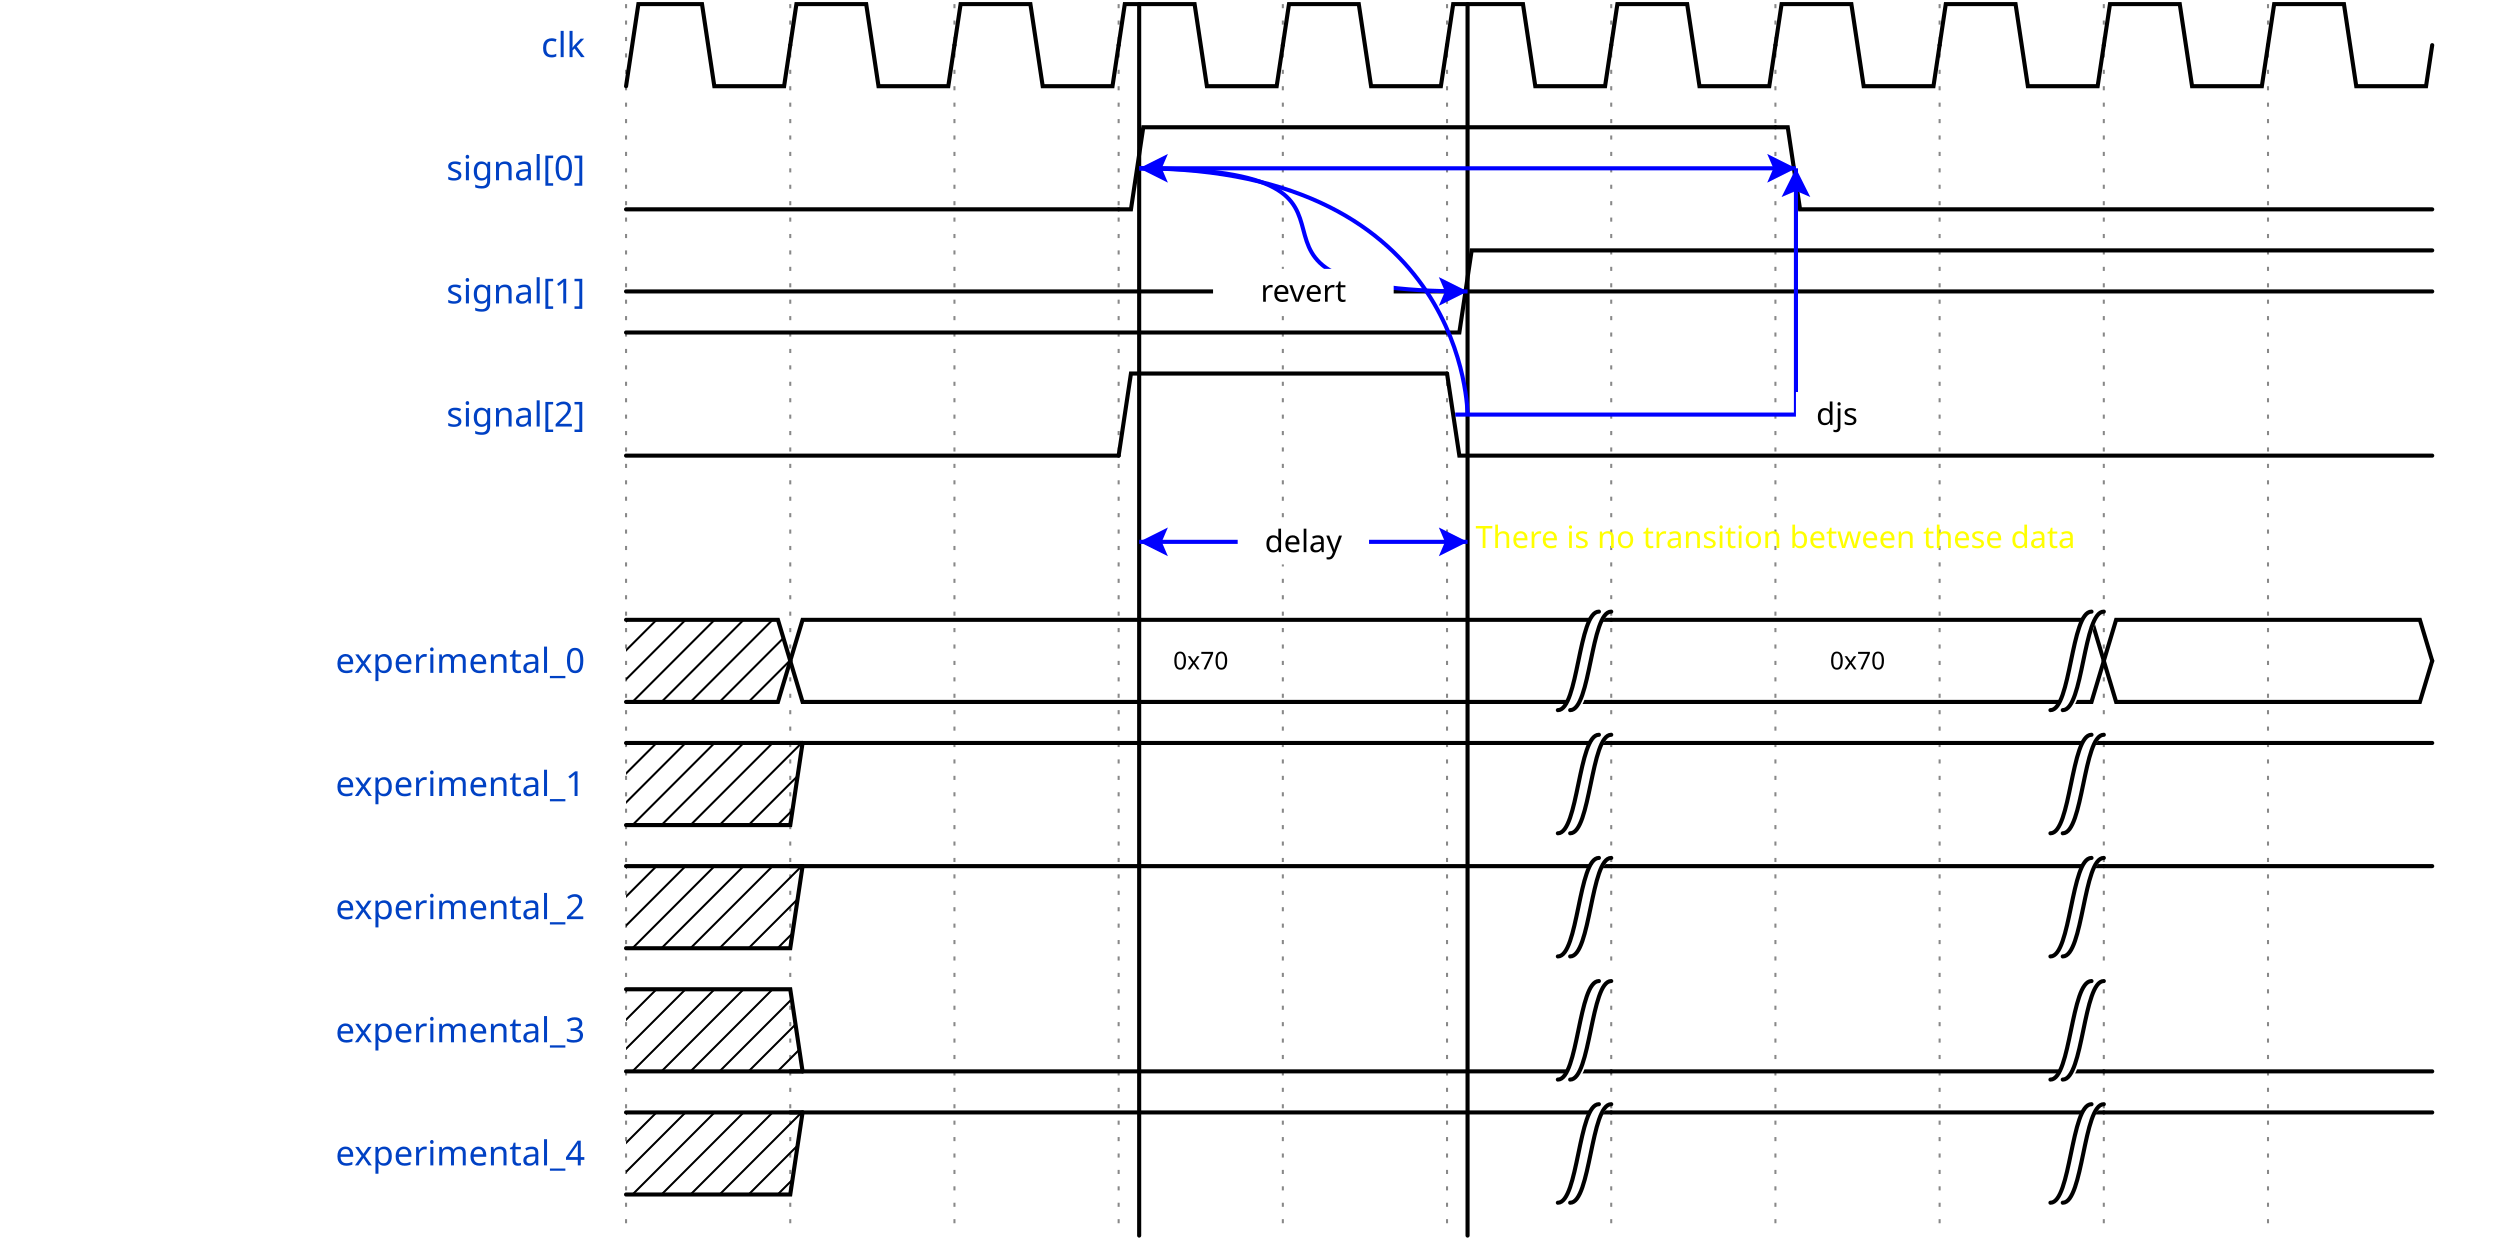
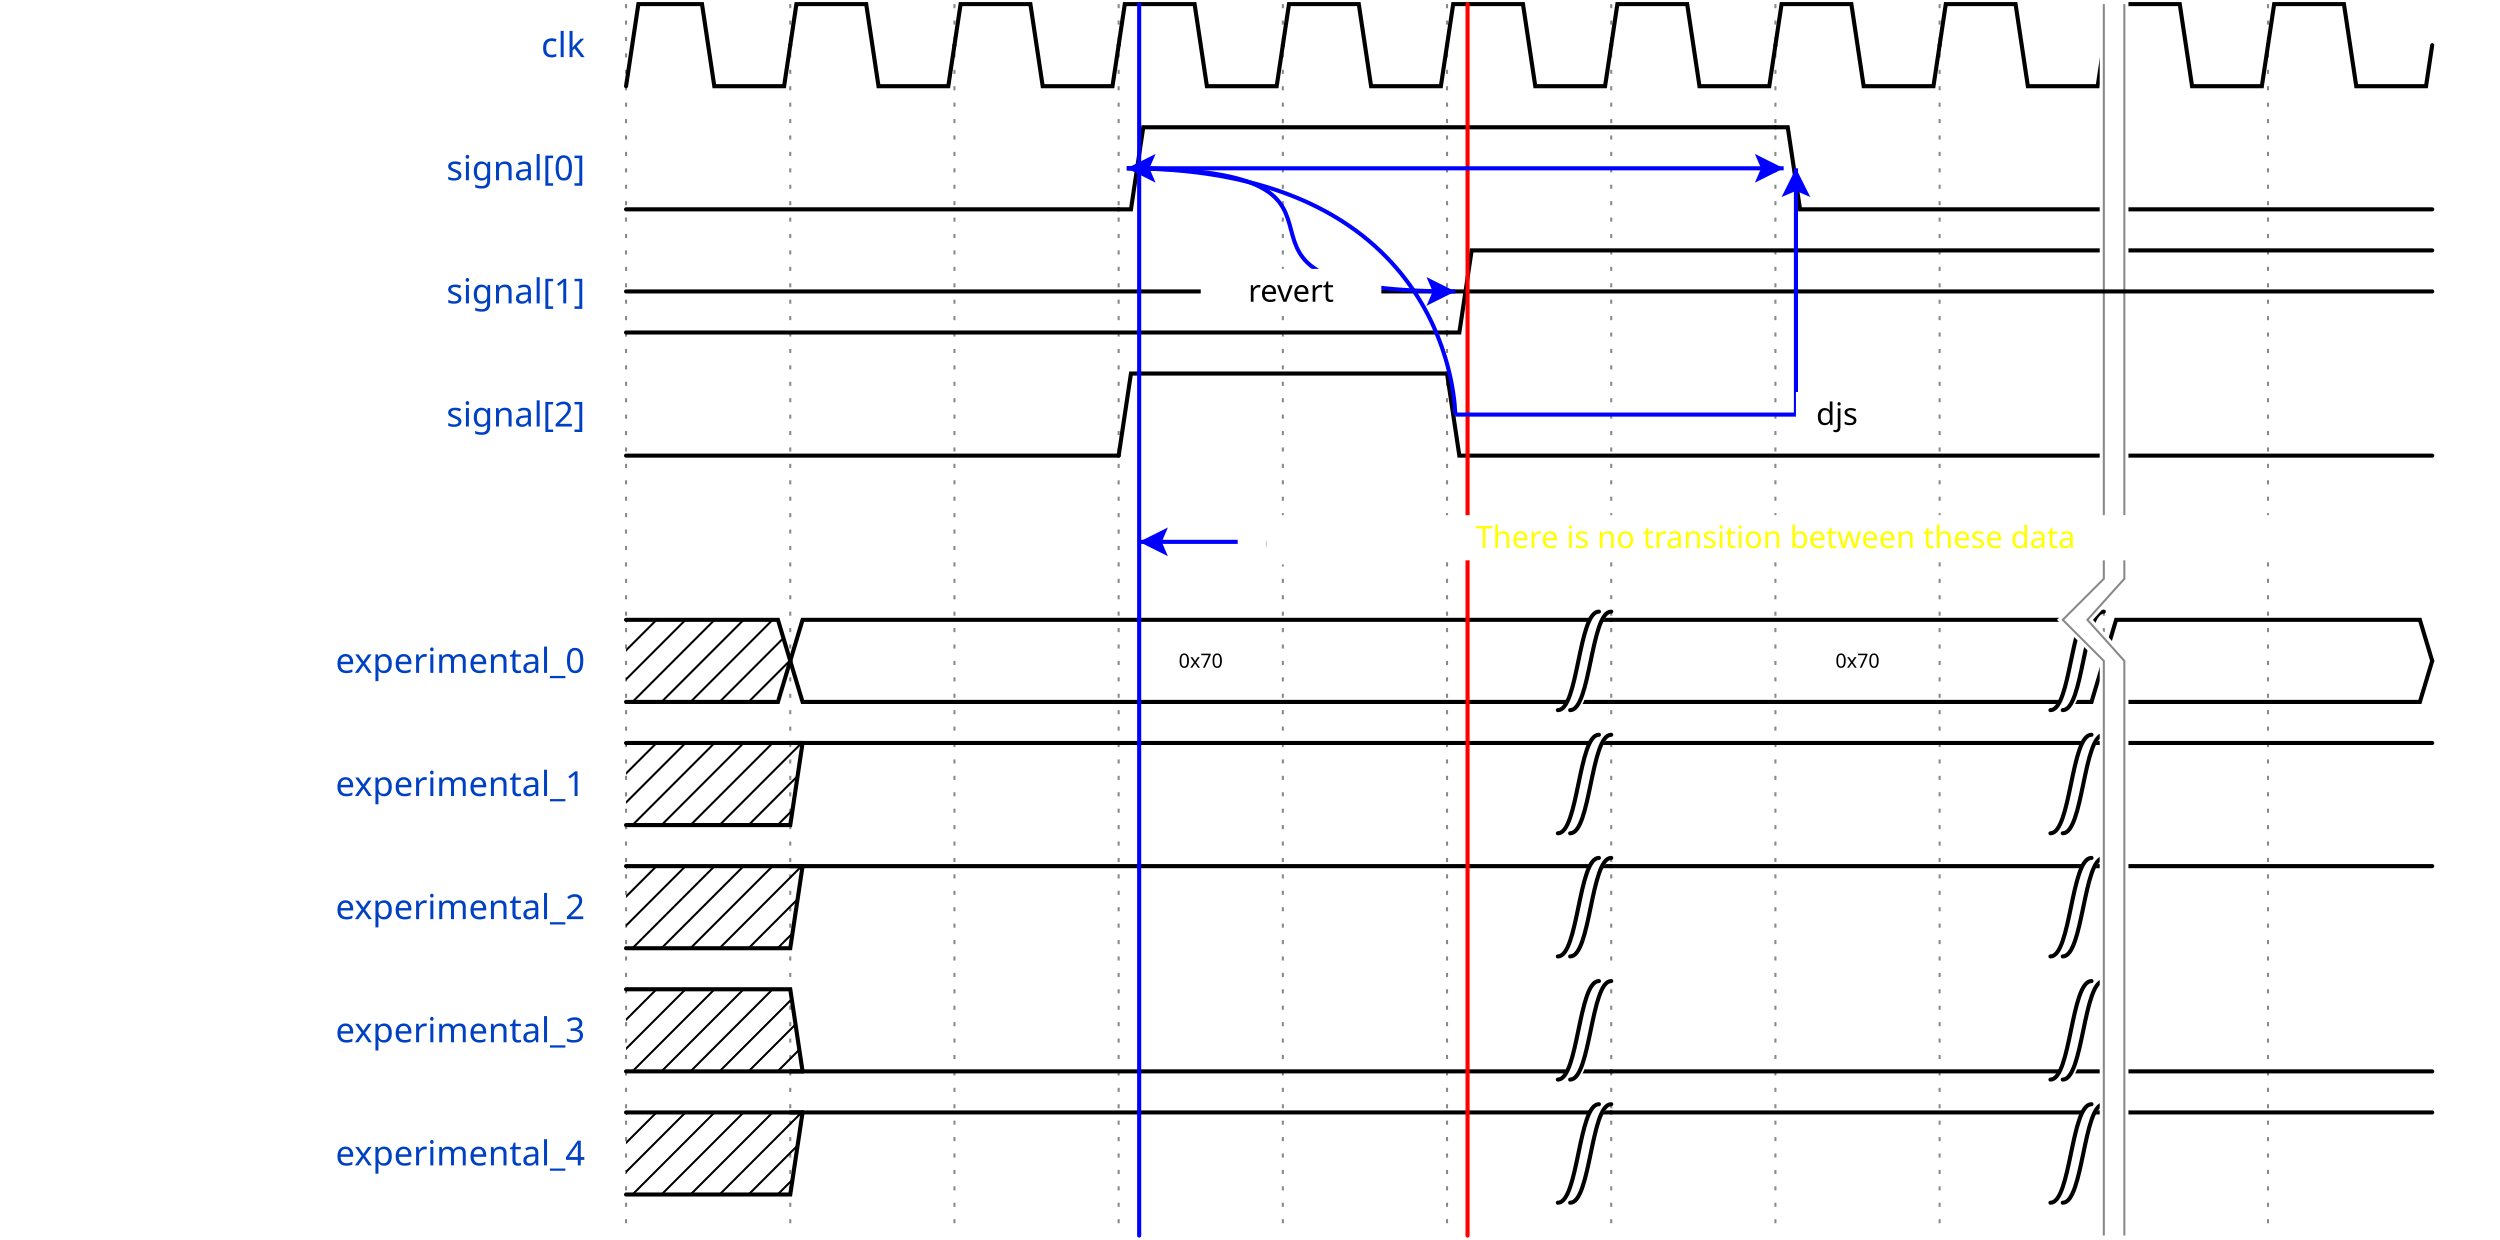
<svg xmlns="http://www.w3.org/2000/svg" width="605" height="300.0" viewBox="-1 -1 606 302.0">
  <style>
- .title {fill: rgba(0, 65, 196, 255);font-weight: 500;font-size: 0.700em;font-family: fira mono;text-align: right;text-anchor: end;dominant-baseline: middle;alignment-baseline: central;}
- .text {fill: rgba(0, 0, 0, 255);font-size: 0.900em;font-style: normal;font-variant: normal;font-weight: 500;font-stretch: normal;text-align: center;font-family: fira mono;}
- .attr {fill: rgba(0, 0, 0, 255);font-size: 9.000px;font-style: normal;font-variant: normal;font-weight: 200;font-stretch: normal;text-align: center;font-family: fira mono;text-anchor: middle;dominant-baseline: middle;alignment-baseline: central;}
+ .title {fill: rgba(0, 65, 196, 255);font-weight: 500;font-size: 0.700em;font-family: Fira Mono;text-align: right;text-anchor: end;dominant-baseline: middle;alignment-baseline: central;}
+ .text {fill: rgba(0, 0, 0, 255);font-size: 0.900em;font-style: normal;font-variant: normal;font-weight: 500;font-stretch: normal;text-align: center;font-family: Fira Mono;}
+ .attr {fill: rgba(0, 0, 0, 255);font-size: 9.000px;font-style: normal;font-variant: normal;font-weight: 200;font-stretch: normal;text-align: center;font-family: Fira Mono;text-anchor: middle;dominant-baseline: middle;alignment-baseline: central;}
.path {fill: none;stroke: rgba(0, 0, 0, 255);stroke-width: 1;stroke-linecap: round;stroke-linejoin: miter;stroke-miterlimit: 4;stroke-dasharray: none;}
.stripe {fill: none;stroke: rgba(0, 0, 0, 255);stroke-width: 0.5;stroke-linecap: round;stroke-linejoin: miter;stroke-miterlimit: 4;stroke-dasharray: none;}
- .data {fill: rgba(0, 0, 0, 255);font-size: 0.500em;font-style: normal;font-variant: normal;font-weight: 500;font-stretch: normal;text-align: center;font-family: fira mono;text-anchor: middle;dominant-baseline: middle;alignment-baseline: central;}
+ .data {fill: rgba(0, 0, 0, 255);font-size: 0.400em;font-style: normal;font-variant: normal;font-weight: 500;font-stretch: normal;text-align: center;font-family: Fira Mono;text-anchor: middle;dominant-baseline: middle;alignment-baseline: central;}
.arrow {fill: rgba(0, 0, 0, 255);stroke: none;}
.hide {fill: rgba(255, 255, 255, 255);stroke: rgba(255, 255, 255, 255);stroke-width: 2;}
- .hash {fill: url(#diagonalHatch);}
+ .hatch {fill: url(#diagonalHatch);}
.s2-polygon {fill: rgba(0, 0, 0, 0);stroke: none;}
.s3-polygon {fill: rgba(255, 255, 176, 255);stroke: none;}
.s4-polygon {fill: rgba(255, 224, 185, 255);stroke: none;}
.s5-polygon {fill: rgba(185, 224, 255, 255);stroke: none;}
.tick {stroke: rgba(136, 136, 136, 255);stroke-width: 0.5;stroke-dasharray: 1, 3;}
+ .big_gap {stroke: rgba(136, 136, 136, 255);stroke-width: 0.5;stroke-dasharray: none;}
.edge {fill: none;stroke: rgba(0, 0, 255, 255);stroke-width: 1;}
.edge-arrow {fill: rgba(0, 0, 255, 255);stroke: none;overflow: visible;}
- .edge-text {font-family: fira mono;font-size: 0.625em;fill: rgba(0, 0, 0, 255);filter: #solid;transform: translate(0, 2.5px);text-anchor: middle;}
+ .edge-text {font-family: Fira Mono;font-size: 0.625em;fill: rgba(0, 0, 0, 255);filter: #solid;transform: translate(0, 2.5px);text-anchor: middle;}
.edge-background {fill: rgba(255, 255, 255, 255);stroke: rgba(255, 255, 255, 255);stroke-width: 2;}
.border {stroke-width: 1.25;stroke: rgba(0, 0, 0, 255);}
- .h1 {fill: rgba(0, 0, 0, 255);font-size: 18.310px;font-weight: bold;font-family: fira mono;text-align: left;dominant-baseline: middle;}
- .h2 {fill: rgba(0, 0, 0, 255);font-size: 14.650px;font-weight: bold;font-family: fira mono;text-align: left;dominant-baseline: middle;}
- .h3 {fill: rgba(0, 0, 0, 255);font-size: 11.720px;font-weight: bold;font-family: fira mono;text-align: left;dominant-baseline: middle;}
- .h4 {fill: rgba(0, 0, 0, 255);font-size: 9.380px;font-weight: bold;font-family: fira mono;text-align: left;dominant-baseline: middle;}
- .h5 {fill: rgba(0, 0, 0, 255);font-size: 7.500px;font-weight: bold;font-family: fira mono;text-align: left;dominant-baseline: middle;}
- .h6 {fill: rgba(0, 0, 0, 255);font-size: 6.000px;font-weight: bold;font-family: fira mono;text-align: left;dominant-baseline: middle;}</style>
+ .h1 {fill: rgba(0, 0, 0, 255);font-size: 15.258px;font-weight: bold;font-family: Fira Mono;text-align: left;dominant-baseline: middle;}
+ .h2 {fill: rgba(0, 0, 0, 255);font-size: 12.208px;font-weight: bold;font-family: Fira Mono;text-align: left;dominant-baseline: middle;}
+ .h3 {fill: rgba(0, 0, 0, 255);font-size: 9.767px;font-weight: bold;font-family: Fira Mono;text-align: left;dominant-baseline: middle;}
+ .h4 {fill: rgba(0, 0, 0, 255);font-size: 7.817px;font-weight: bold;font-family: Fira Mono;text-align: left;dominant-baseline: middle;}
+ .h5 {fill: rgba(0, 0, 0, 255);font-size: 6.250px;font-weight: bold;font-family: Fira Mono;text-align: left;dominant-baseline: middle;}
+ .h6 {fill: rgba(0, 0, 0, 255);font-size: 5.000px;font-weight: bold;font-family: Fira Mono;text-align: left;dominant-baseline: middle;}
+ .reg-data {fill: rgba(0, 0, 0, 255);font-size: 0.800em;font-style: normal;font-variant: normal;font-weight: 500;font-stretch: normal;text-align: center;font-family: Fira Mono;text-anchor: middle;dominant-baseline: middle;alignment-baseline: central;}
+ .reg-pos {fill: rgba(0, 0, 0, 255);font-size: 0.600em;font-style: normal;font-variant: normal;font-weight: 500;font-stretch: normal;text-align: center;font-family: Fira Mono;text-anchor: middle;dominant-baseline: middle;alignment-baseline: central;}</style>
  <defs>
    <pattern id="diagonalHatch" width="5" height="5" patternTransform="rotate(45 0 0)" patternUnits="userSpaceOnUse">
      <line x1="0" y1="0" x2="0" y2="5" style="stroke:black; stroke-width:1" />
    </pattern>
    <marker id="arrow" viewBox="0 0 10 10" refX="10" refY="5" markerWidth="7" markerHeight="7" markerUnits="userSpaceOnUse" orient="auto-start-reverse" style="fill:#00F;">
      <path d="M 0 0 L 10 5 L 0 10 z" />
    </marker>
    <filter x="0" y="0" width="1" height="1" id="solid">
      <feFlood flood-color="white" />
      <feComposite in="SourceGraphic" />
    </filter>
  </defs>
  <g id="a">
    <g id="ticks_1" transform="translate(150, 0)">
      <path d="M0,0 L0,300.0" class="tick" style="fill: none;" />
      <path d="M40,0 L40,300.0" class="tick" style="fill: none;" />
      <path d="M80,0 L80,300.0" class="tick" style="fill: none;" />
      <path d="M120,0 L120,300.0" class="tick" style="fill: none;" />
      <path d="M160,0 L160,300.0" class="tick" style="fill: none;" />
      <path d="M200,0 L200,300.0" class="tick" style="fill: none;" />
      <path d="M240,0 L240,300.0" class="tick" style="fill: none;" />
      <path d="M280,0 L280,300.0" class="tick" style="fill: none;" />
      <path d="M320,0 L320,300.0" class="tick" style="fill: none;" />
      <path d="M360,0 L360,300.0" class="tick" style="fill: none;" />
      <path d="M400,0 L400,300.0" class="tick" style="fill: none;" />
    </g>
    <g id="clk" transform="translate(150, 0)">
      <text x="-10" y="10" class="title" style="stroke: none;">clk</text>
      <g data-symbol="BRICKS.pclk" transform="translate(0, 0)" class="s2">
        <path d="M0,20 L3.0,0 L18.5,0 L21.5,20 L38.5,20 L40,10.0" class="path" style="fill: none;" />
      </g>
      <g data-symbol="BRICKS.pclk" transform="translate(40, 0)" class="s2">
        <path d="M0,10.0 L1.5,0 L18.5,0 L21.5,20 L38.5,20 L40,10.0" class="path" style="fill: none;" />
      </g>
      <g data-symbol="BRICKS.pclk" transform="translate(80, 0)" class="s2">
        <path d="M0,10.0 L1.5,0 L18.5,0 L21.5,20 L38.5,20 L40,10.0" class="path" style="fill: none;" />
      </g>
      <g data-symbol="BRICKS.pclk" transform="translate(120, 0)" class="s2">
        <path d="M0,10.0 L1.5,0 L18.5,0 L21.5,20 L38.5,20 L40,10.0" class="path" style="fill: none;" />
      </g>
      <g data-symbol="BRICKS.pclk" transform="translate(160, 0)" class="s2">
        <path d="M0,10.0 L1.5,0 L18.5,0 L21.5,20 L38.5,20 L40,10.0" class="path" style="fill: none;" />
      </g>
      <g data-symbol="BRICKS.pclk" transform="translate(200, 0)" class="s2">
        <path d="M0,10.0 L1.5,0 L18.5,0 L21.5,20 L38.5,20 L40,10.0" class="path" style="fill: none;" />
      </g>
      <g data-symbol="BRICKS.pclk" transform="translate(240, 0)" class="s2">
        <path d="M0,10.0 L1.5,0 L18.5,0 L21.5,20 L38.5,20 L40,10.0" class="path" style="fill: none;" />
      </g>
      <g data-symbol="BRICKS.pclk" transform="translate(280, 0)" class="s2">
        <path d="M0,10.0 L1.5,0 L18.5,0 L21.5,20 L38.5,20 L40,10.0" class="path" style="fill: none;" />
      </g>
      <g data-symbol="BRICKS.pclk" transform="translate(320, 0)" class="s2">
        <path d="M0,10.0 L1.5,0 L18.5,0 L21.5,20 L38.5,20 L40,10.0" class="path" style="fill: none;" />
      </g>
      <g data-symbol="BRICKS.pclk" transform="translate(360, 0)" class="s2">
        <path d="M0,10.0 L1.5,0 L18.5,0 L21.5,20 L38.5,20 L40,10.0" class="path" style="fill: none;" />
      </g>
      <g data-symbol="BRICKS.pclk" transform="translate(400, 0)" class="s2">
        <path d="M0,10.0 L1.5,0 L18.5,0 L21.5,20 L38.5,20 L40,10.0" class="path" style="fill: none;" />
      </g>
    </g>
    <g id="signal[0]" transform="translate(150, 30.0)">
      <text x="-10" y="10" class="title" style="stroke: none;">signal[0]</text>
      <g data-symbol="BRICKS.zero" transform="translate(0, 0)" class="s2">
        <path d="M0,20 L3,20 L6,20 L120,20" class="path" style="fill: none;" />
      </g>
      <g data-symbol="BRICKS.one" transform="translate(120, 0)" class="s2">
        <path d="M0,20 L3,20 L6,0 L160,0" class="path" style="fill: none;" />
      </g>
      <g data-symbol="BRICKS.zero" transform="translate(280, 0)" class="s2">
        <path d="M0,0 L3,0 L6,20 L160,20" class="path" style="fill: none;" />
      </g>
    </g>
    <g id="signal[1]" transform="translate(150, 60.0)">
      <text x="-10" y="10" class="title" style="stroke: none;">signal[1]</text>
      <g data-symbol="BRICKS.zero" transform="translate(0, 0)" class="s2">
        <path d="M0,20 L3,20 L6,20 L200,20" class="path" style="fill: none;" />
      </g>
      <g data-symbol="BRICKS.one" transform="translate(200, 0)" class="s2">
        <path d="M0,20 L3,20 L6,0 L240,0" class="path" style="fill: none;" />
      </g>
    </g>
    <g id="signal[2]" transform="translate(150, 90.0)">
      <text x="-10" y="10" class="title" style="stroke: none;">signal[2]</text>
      <g data-symbol="BRICKS.zero" transform="translate(0, 0)" class="s2">
        <path d="M0,20 L3,20 L6,20 L120,20" class="path" style="fill: none;" />
      </g>
      <g data-symbol="BRICKS.high" transform="translate(120, 0)" class="s2">
        <path d="M0,20 L3.0,0 L80,0" class="path" style="fill: none;" />
      </g>
      <g data-symbol="BRICKS.low" transform="translate(200, 0)" class="s2">
        <path d="M0,0 L3.0,20 L240,20" class="path" style="fill: none;" />
      </g>
    </g>
    <g id="spacer_0" transform="translate(150, 120.0)">
</g>
    <g id="experimental_0" transform="translate(150, 150.0)">
      <text x="-10" y="10" class="title" style="stroke: none;">experimental_0</text>
      <g data-symbol="BRICKS.x" transform="translate(0, 0)" class="s2">
-         <polygon points="0,0 3,0 37,0 40,10.0 37,20 3,20 0,20 " class="hash" style="" />
+         <polygon points="0,0 3,0 37,0 40,10.0 37,20 3,20 0,20 " class="hatch" style="" />
        <path d="M0,0 L3,0 L37,0 L40,10.0" class="path" style="fill: none;" />
        <path d="M0,20 L3,20 L37,20 L40,10.0" class="path" style="fill: none;" />
      </g>
      <g data-symbol="BRICKS.data" transform="translate(40, 0)" class="s2">
        <polygon points="0,10.0 3,0 197,0 200,0 197,20 197,20 3,20 0,10.0 " class="s2-polygon" style="" />
        <path d="M0,10.0 L3,0 L197,0 L197,0 L200,0" class="path" style="fill: none;" />
        <path d="M0,10.0 L3,20 L197,20 L197,20 L200,20" class="path" style="fill: none;" />
        <text x="100" y="10" class="data" style="stroke: none;">0x70</text>
      </g>
      <g data-symbol="BRICKS.gap" transform="translate(230.0, 0)" class="s2">
        <path d="M0,22 C5,22 5,-4 10,-4 L7,0 C2,0 2,24 -3,24 z" class="hide" style="fill: none;" />
        <path d="M0,22 C5,22 5,-2 10,-2" class="path" style="fill: none;" />
        <path d="M-3,22 C2,22 2,-2 7,-2" class="path" style="fill: none;" />
      </g>
      <g data-symbol="BRICKS.data" transform="translate(240, 0)" class="s2">
        <polygon points="0,0 3,0 117,0 120,10.0 117,20 3,20 0,0 " class="s2-polygon" style="" />
        <path d="M0,0 L3,0 L117,0 L120,10.0" class="path" style="fill: none;" />
        <path d="M0,20 L3,20 L117,20 L120,10.0" class="path" style="fill: none;" />
        <text x="60" y="10" class="data" style="stroke: none;">0x70</text>
      </g>
      <g data-symbol="BRICKS.gap" transform="translate(350.0, 0)" class="s2">
        <path d="M0,22 C5,22 5,-4 10,-4 L7,0 C2,0 2,24 -3,24 z" class="hide" style="fill: none;" />
        <path d="M0,22 C5,22 5,-2 10,-2" class="path" style="fill: none;" />
        <path d="M-3,22 C2,22 2,-2 7,-2" class="path" style="fill: none;" />
      </g>
      <g data-symbol="BRICKS.data" transform="translate(360, 0)" class="s2">
        <polygon points="0,10.0 3,0 77,0 80,10.0 77,20 3,20 0,10.0 " class="s2-polygon" style="" />
        <path d="M0,10.0 L3,0 L77,0 L80,10.0" class="path" style="fill: none;" />
        <path d="M0,10.0 L3,20 L77,20 L80,10.0" class="path" style="fill: none;" />
        <text x="40" y="10" class="data" style="stroke: none;" />
      </g>
    </g>
    <g id="experimental_1" transform="translate(150, 180.0)">
      <text x="-10" y="10" class="title" style="stroke: none;">experimental_1</text>
      <g data-symbol="BRICKS.x" transform="translate(0, 0)" class="s2">
-         <polygon points="0,0 3,0 40,0 43,0 40,20 37,20 3,20 0,20 " class="hash" style="" />
+         <polygon points="0,0 3,0 40,0 43,0 40,20 37,20 3,20 0,20 " class="hatch" style="" />
        <path d="M0,0 L3,0 L37,0 L40,0 L43,0" class="path" style="fill: none;" />
        <path d="M0,20 L3,20 L37,20 L40,20 L43,0" class="path" style="fill: none;" />
      </g>
      <g data-symbol="BRICKS.one" transform="translate(40, 0)" class="s2">
        <path d="M0,0 L3,0 L6,0 L200,0" class="path" style="fill: none;" />
      </g>
      <g data-symbol="BRICKS.gap" transform="translate(230.0, 0)" class="s2">
        <path d="M0,22 C5,22 5,-4 10,-4 L7,0 C2,0 2,24 -3,24 z" class="hide" style="fill: none;" />
        <path d="M0,22 C5,22 5,-2 10,-2" class="path" style="fill: none;" />
        <path d="M-3,22 C2,22 2,-2 7,-2" class="path" style="fill: none;" />
      </g>
      <g data-symbol="BRICKS.one" transform="translate(240, 0)" class="s2">
        <path d="M0,0 L3,0 L6,0 L120,0" class="path" style="fill: none;" />
      </g>
      <g data-symbol="BRICKS.gap" transform="translate(350.0, 0)" class="s2">
        <path d="M0,22 C5,22 5,-4 10,-4 L7,0 C2,0 2,24 -3,24 z" class="hide" style="fill: none;" />
        <path d="M0,22 C5,22 5,-2 10,-2" class="path" style="fill: none;" />
        <path d="M-3,22 C2,22 2,-2 7,-2" class="path" style="fill: none;" />
      </g>
      <g data-symbol="BRICKS.one" transform="translate(360, 0)" class="s2">
        <path d="M0,0 L3,0 L6,0 L80,0" class="path" style="fill: none;" />
      </g>
    </g>
    <g id="experimental_2" transform="translate(150, 210.0)">
      <text x="-10" y="10" class="title" style="stroke: none;">experimental_2</text>
      <g data-symbol="BRICKS.x" transform="translate(0, 0)" class="s2">
-         <polygon points="0,0 3,0 40,0 43,0 40,20 37,20 3,20 0,20 " class="hash" style="" />
+         <polygon points="0,0 3,0 40,0 43,0 40,20 37,20 3,20 0,20 " class="hatch" style="" />
        <path d="M0,0 L3,0 L37,0 L40,0 L43,0" class="path" style="fill: none;" />
        <path d="M0,20 L3,20 L37,20 L40,20 L43,0" class="path" style="fill: none;" />
      </g>
      <g data-symbol="BRICKS.high" transform="translate(40, 0)" class="s2">
        <path d="M0,0 L0.0,0 L200,0" class="path" style="fill: none;" />
      </g>
      <g data-symbol="BRICKS.gap" transform="translate(230.0, 0)" class="s2">
        <path d="M0,22 C5,22 5,-4 10,-4 L7,0 C2,0 2,24 -3,24 z" class="hide" style="fill: none;" />
        <path d="M0,22 C5,22 5,-2 10,-2" class="path" style="fill: none;" />
        <path d="M-3,22 C2,22 2,-2 7,-2" class="path" style="fill: none;" />
      </g>
      <g data-symbol="BRICKS.high" transform="translate(240, 0)" class="s2">
        <path d="M0,0 L0.0,0 L120,0" class="path" style="fill: none;" />
      </g>
      <g data-symbol="BRICKS.gap" transform="translate(350.0, 0)" class="s2">
        <path d="M0,22 C5,22 5,-4 10,-4 L7,0 C2,0 2,24 -3,24 z" class="hide" style="fill: none;" />
        <path d="M0,22 C5,22 5,-2 10,-2" class="path" style="fill: none;" />
        <path d="M-3,22 C2,22 2,-2 7,-2" class="path" style="fill: none;" />
      </g>
      <g data-symbol="BRICKS.high" transform="translate(360, 0)" class="s2">
        <path d="M0,0 L0.0,0 L80,0" class="path" style="fill: none;" />
      </g>
    </g>
    <g id="experimental_3" transform="translate(150, 240.0)">
      <text x="-10" y="10" class="title" style="stroke: none;">experimental_3</text>
      <g data-symbol="BRICKS.x" transform="translate(0, 0)" class="s2">
-         <polygon points="0,0 3,0 40,0 43,20 40,20 37,20 3,20 0,20 " class="hash" style="" />
+         <polygon points="0,0 3,0 40,0 43,20 40,20 37,20 3,20 0,20 " class="hatch" style="" />
        <path d="M0,0 L3,0 L37,0 L40,0 L43,20" class="path" style="fill: none;" />
        <path d="M0,20 L3,20 L37,20 L40,20 L43,20" class="path" style="fill: none;" />
      </g>
      <g data-symbol="BRICKS.zero" transform="translate(40, 0)" class="s2">
        <path d="M0,20 L3,20 L6,20 L200,20" class="path" style="fill: none;" />
      </g>
      <g data-symbol="BRICKS.gap" transform="translate(230.0, 0)" class="s2">
        <path d="M0,22 C5,22 5,-4 10,-4 L7,0 C2,0 2,24 -3,24 z" class="hide" style="fill: none;" />
        <path d="M0,22 C5,22 5,-2 10,-2" class="path" style="fill: none;" />
        <path d="M-3,22 C2,22 2,-2 7,-2" class="path" style="fill: none;" />
      </g>
      <g data-symbol="BRICKS.zero" transform="translate(240, 0)" class="s2">
        <path d="M0,20 L3,20 L6,20 L120,20" class="path" style="fill: none;" />
      </g>
      <g data-symbol="BRICKS.gap" transform="translate(350.0, 0)" class="s2">
        <path d="M0,22 C5,22 5,-4 10,-4 L7,0 C2,0 2,24 -3,24 z" class="hide" style="fill: none;" />
        <path d="M0,22 C5,22 5,-2 10,-2" class="path" style="fill: none;" />
        <path d="M-3,22 C2,22 2,-2 7,-2" class="path" style="fill: none;" />
      </g>
      <g data-symbol="BRICKS.zero" transform="translate(360, 0)" class="s2">
        <path d="M0,20 L3,20 L6,20 L80,20" class="path" style="fill: none;" />
      </g>
    </g>
    <g id="experimental_4" transform="translate(150, 270.0)">
      <text x="-10" y="10" class="title" style="stroke: none;">experimental_4</text>
      <g data-symbol="BRICKS.x" transform="translate(0, 0)" class="s2">
-         <polygon points="0,0 3,0 40,0 43,0 40,20 37,20 3,20 0,20 " class="hash" style="" />
+         <polygon points="0,0 3,0 40,0 43,0 40,20 37,20 3,20 0,20 " class="hatch" style="" />
        <path d="M0,0 L3,0 L37,0 L40,0 L43,0" class="path" style="fill: none;" />
        <path d="M0,20 L3,20 L37,20 L40,20 L43,0" class="path" style="fill: none;" />
      </g>
      <g data-symbol="BRICKS.one" transform="translate(40, 0)" class="s2">
        <path d="M0,0 L3,0 L6,0 L200,0" class="path" style="fill: none;" />
      </g>
      <g data-symbol="BRICKS.gap" transform="translate(230.0, 0)" class="s2">
        <path d="M0,22 C5,22 5,-4 10,-4 L7,0 C2,0 2,24 -3,24 z" class="hide" style="fill: none;" />
        <path d="M0,22 C5,22 5,-2 10,-2" class="path" style="fill: none;" />
        <path d="M-3,22 C2,22 2,-2 7,-2" class="path" style="fill: none;" />
      </g>
      <g data-symbol="BRICKS.one" transform="translate(240, 0)" class="s2">
        <path d="M0,0 L3,0 L6,0 L120,0" class="path" style="fill: none;" />
      </g>
      <g data-symbol="BRICKS.gap" transform="translate(350.0, 0)" class="s2">
        <path d="M0,22 C5,22 5,-4 10,-4 L7,0 C2,0 2,24 -3,24 z" class="hide" style="fill: none;" />
        <path d="M0,22 C5,22 5,-2 10,-2" class="path" style="fill: none;" />
        <path d="M-3,22 C2,22 2,-2 7,-2" class="path" style="fill: none;" />
      </g>
      <g data-symbol="BRICKS.one" transform="translate(360, 0)" class="s2">
        <path d="M0,0 L3,0 L6,0 L80,0" class="path" style="fill: none;" />
      </g>
    </g>
  </g>
+   <polygon points="515,0 515,140.0 506,150.0 515,160.0 515,300.0 510,300.0 510,160.0 500,150.0 510,140.0 510,0 " class="hide" style="" />
+   <path d="M510,0 L510,140.0 L500,150.0 L510,160.0 L510,300.0" class="big_gap" style="fill: none;" />
+   <path d="M515,0 L515,140.0 L506,150.0 L515,160.0 L515,300.0" class="big_gap" style="fill: none;" />
  <path d="M150,70.0 L590,70.0" class="path" style="fill: none;" />
-   <path d="M275.0,0 L275.0,300.0" class="path" style="fill: none;" />
-   <path d="M355.0,0 L355.0,300.0" class="path" style="fill: none;" />
-   <path d="M275.0,40.0 C347.0,40.0 283.0,70.0 355.0,70.0" class="edge" style="fill: none;" />
-   <path d="M-3.5 -3.5 L0 3.5 L3.5 -3.5 L0 -2 L-3.5 -3.5" transform="translate(351.5, 70.0) rotate(-90.0, 0, 0)" class="edge-arrow" style="" />
+   <path d="M275.0,0 L275.0,300.0" class="path" style="stroke: rgba(0, 0, 255, 127);fill: none;" />
+   <path d="M355.0,0 L355.0,300.0" class="path" style="stroke: rgba(255, 0, 0, 127);fill: none;" />
+   <path d="M272.0,40.0 C344.0,40.0 280.0,70.0 352.0,70.0" class="edge" style="fill: none;" />
+   <path d="M-3.5 -3.5 L0 3.5 L3.5 -3.5 L0 -2 L-3.5 -3.5" transform="translate(348.5, 70.0) rotate(-90.0, 0, 0)" class="edge-arrow" style="" />
  <path d="M352.0,100.0 L435.0,100.0 435.0,40.0" class="edge" style="fill: none;" />
  <path d="M-3.5 -3.5 L0 3.5 L3.5 -3.5 L0 -2 L-3.5 -3.5" transform="translate(435, 43.5) rotate(-180, 0, 0)" class="edge-arrow" style="" />
  <polygon points="0,0 0,9 18,9 18,0 0,0 " class="edge-background" style="" transform="translate(436.0, 95.5)" />
  <text x="445" y="100" class="edge-text" style="stroke: none;">djs</text>
  <path d="M275.0,131.0 L355.0,131.0" class="edge" style="fill: none;" />
  <path d="M-3.5 -3.5 L0 3.5 L3.5 -3.5 L0 -2 L-3.5 -3.5" transform="translate(278.5, 131.0) rotate(90.00015, 0, 0)" class="edge-arrow" style="" />
  <path d="M-3.5 -3.5 L0 3.5 L3.5 -3.5 L0 -2 L-3.5 -3.5" transform="translate(351.5, 131.0) rotate(-90.0, 0, 0)" class="edge-arrow" style="" />
  <polygon points="0,0 0,9 30,9 30,0 0,0 " class="edge-background" style="" transform="translate(300.0, 126.5)" />
  <text x="315" y="131" class="edge-text" style="stroke: none;">delay</text>
+   <polygon points="0,0 0,9 246,9 246,0 0,0 " class="edge-background" style="" transform="translate(307.0, 125.5)" />
  <text x="430" y="130" class="edge-text" style="fill: rgba(255, 255, 0, 255);stroke: none;">There is no transition between these data</text>
-   <path d="M275.0,40.0 L435.0,40.0" class="edge" style="fill: none;" />
-   <path d="M-3.5 -3.5 L0 3.5 L3.5 -3.5 L0 -2 L-3.5 -3.5" transform="translate(431.5, 40.0) rotate(-90.0, 0, 0)" class="edge-arrow" style="" />
-   <path d="M355.0,100.0 C355.0,100.0 355.0,40.0 275.0,40.0" class="edge" style="fill: none;" />
-   <path d="M-3.5 -3.5 L0 3.5 L3.5 -3.5 L0 -2 L-3.5 -3.5" transform="translate(278.5, 40.0) rotate(90.00015, 0, 0)" class="edge-arrow" style="" />
-   <polygon points="0,0 0,9 42,9 42,0 0,0 " class="edge-background" style="" transform="translate(294.0, 65.5)" />
-   <text x="315" y="70" class="edge-text" style="stroke: none;"> revert</text>
+   <path d="M272.0,40.0 L432.0,40.0" class="edge" style="fill: none;" />
+   <path d="M-3.5 -3.5 L0 3.5 L3.5 -3.5 L0 -2 L-3.5 -3.5" transform="translate(428.5, 40.0) rotate(-90.0, 0, 0)" class="edge-arrow" style="" />
+   <path d="M352.0,100.0 C352.0,100.0 352.0,40.0 272.0,40.0" class="edge" style="fill: none;" />
+   <path d="M-3.5 -3.5 L0 3.5 L3.5 -3.5 L0 -2 L-3.5 -3.5" transform="translate(275.5, 40.0) rotate(90.00015, 0, 0)" class="edge-arrow" style="" />
+   <polygon points="0,0 0,9 42,9 42,0 0,0 " class="edge-background" style="" transform="translate(291.0, 65.5)" />
+   <text x="312" y="70" class="edge-text" style="stroke: none;"> revert</text>
</svg>
